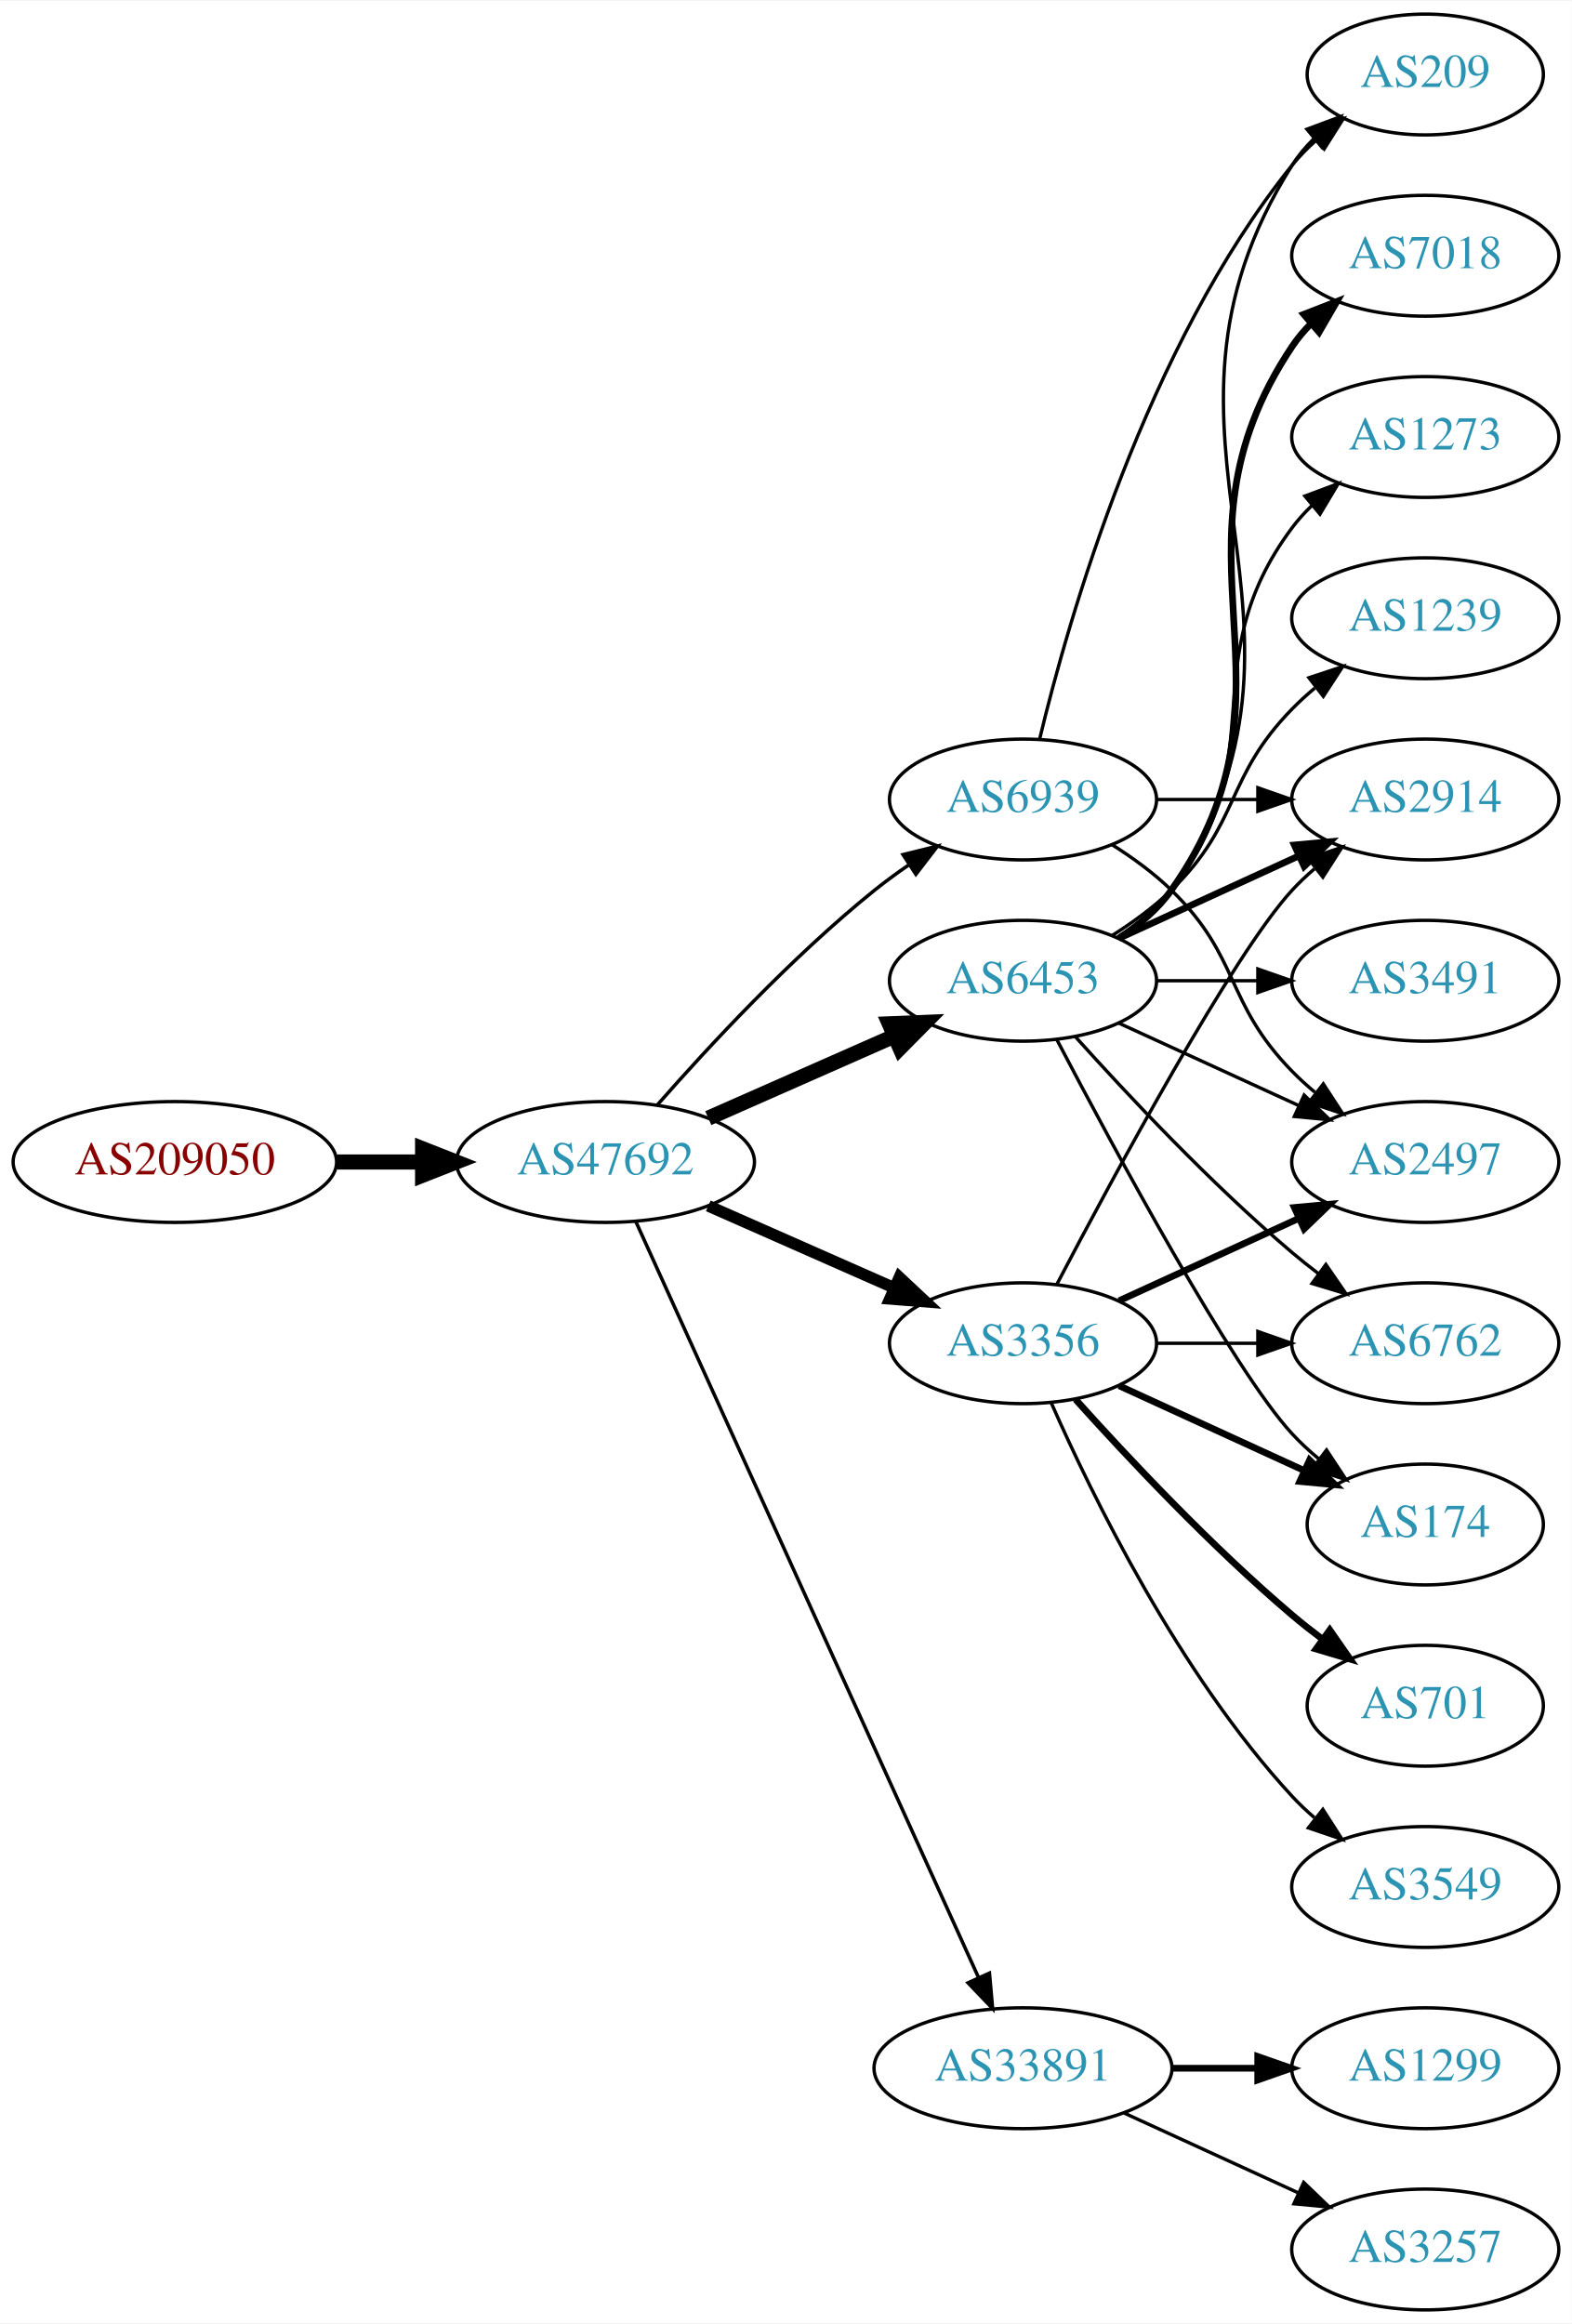
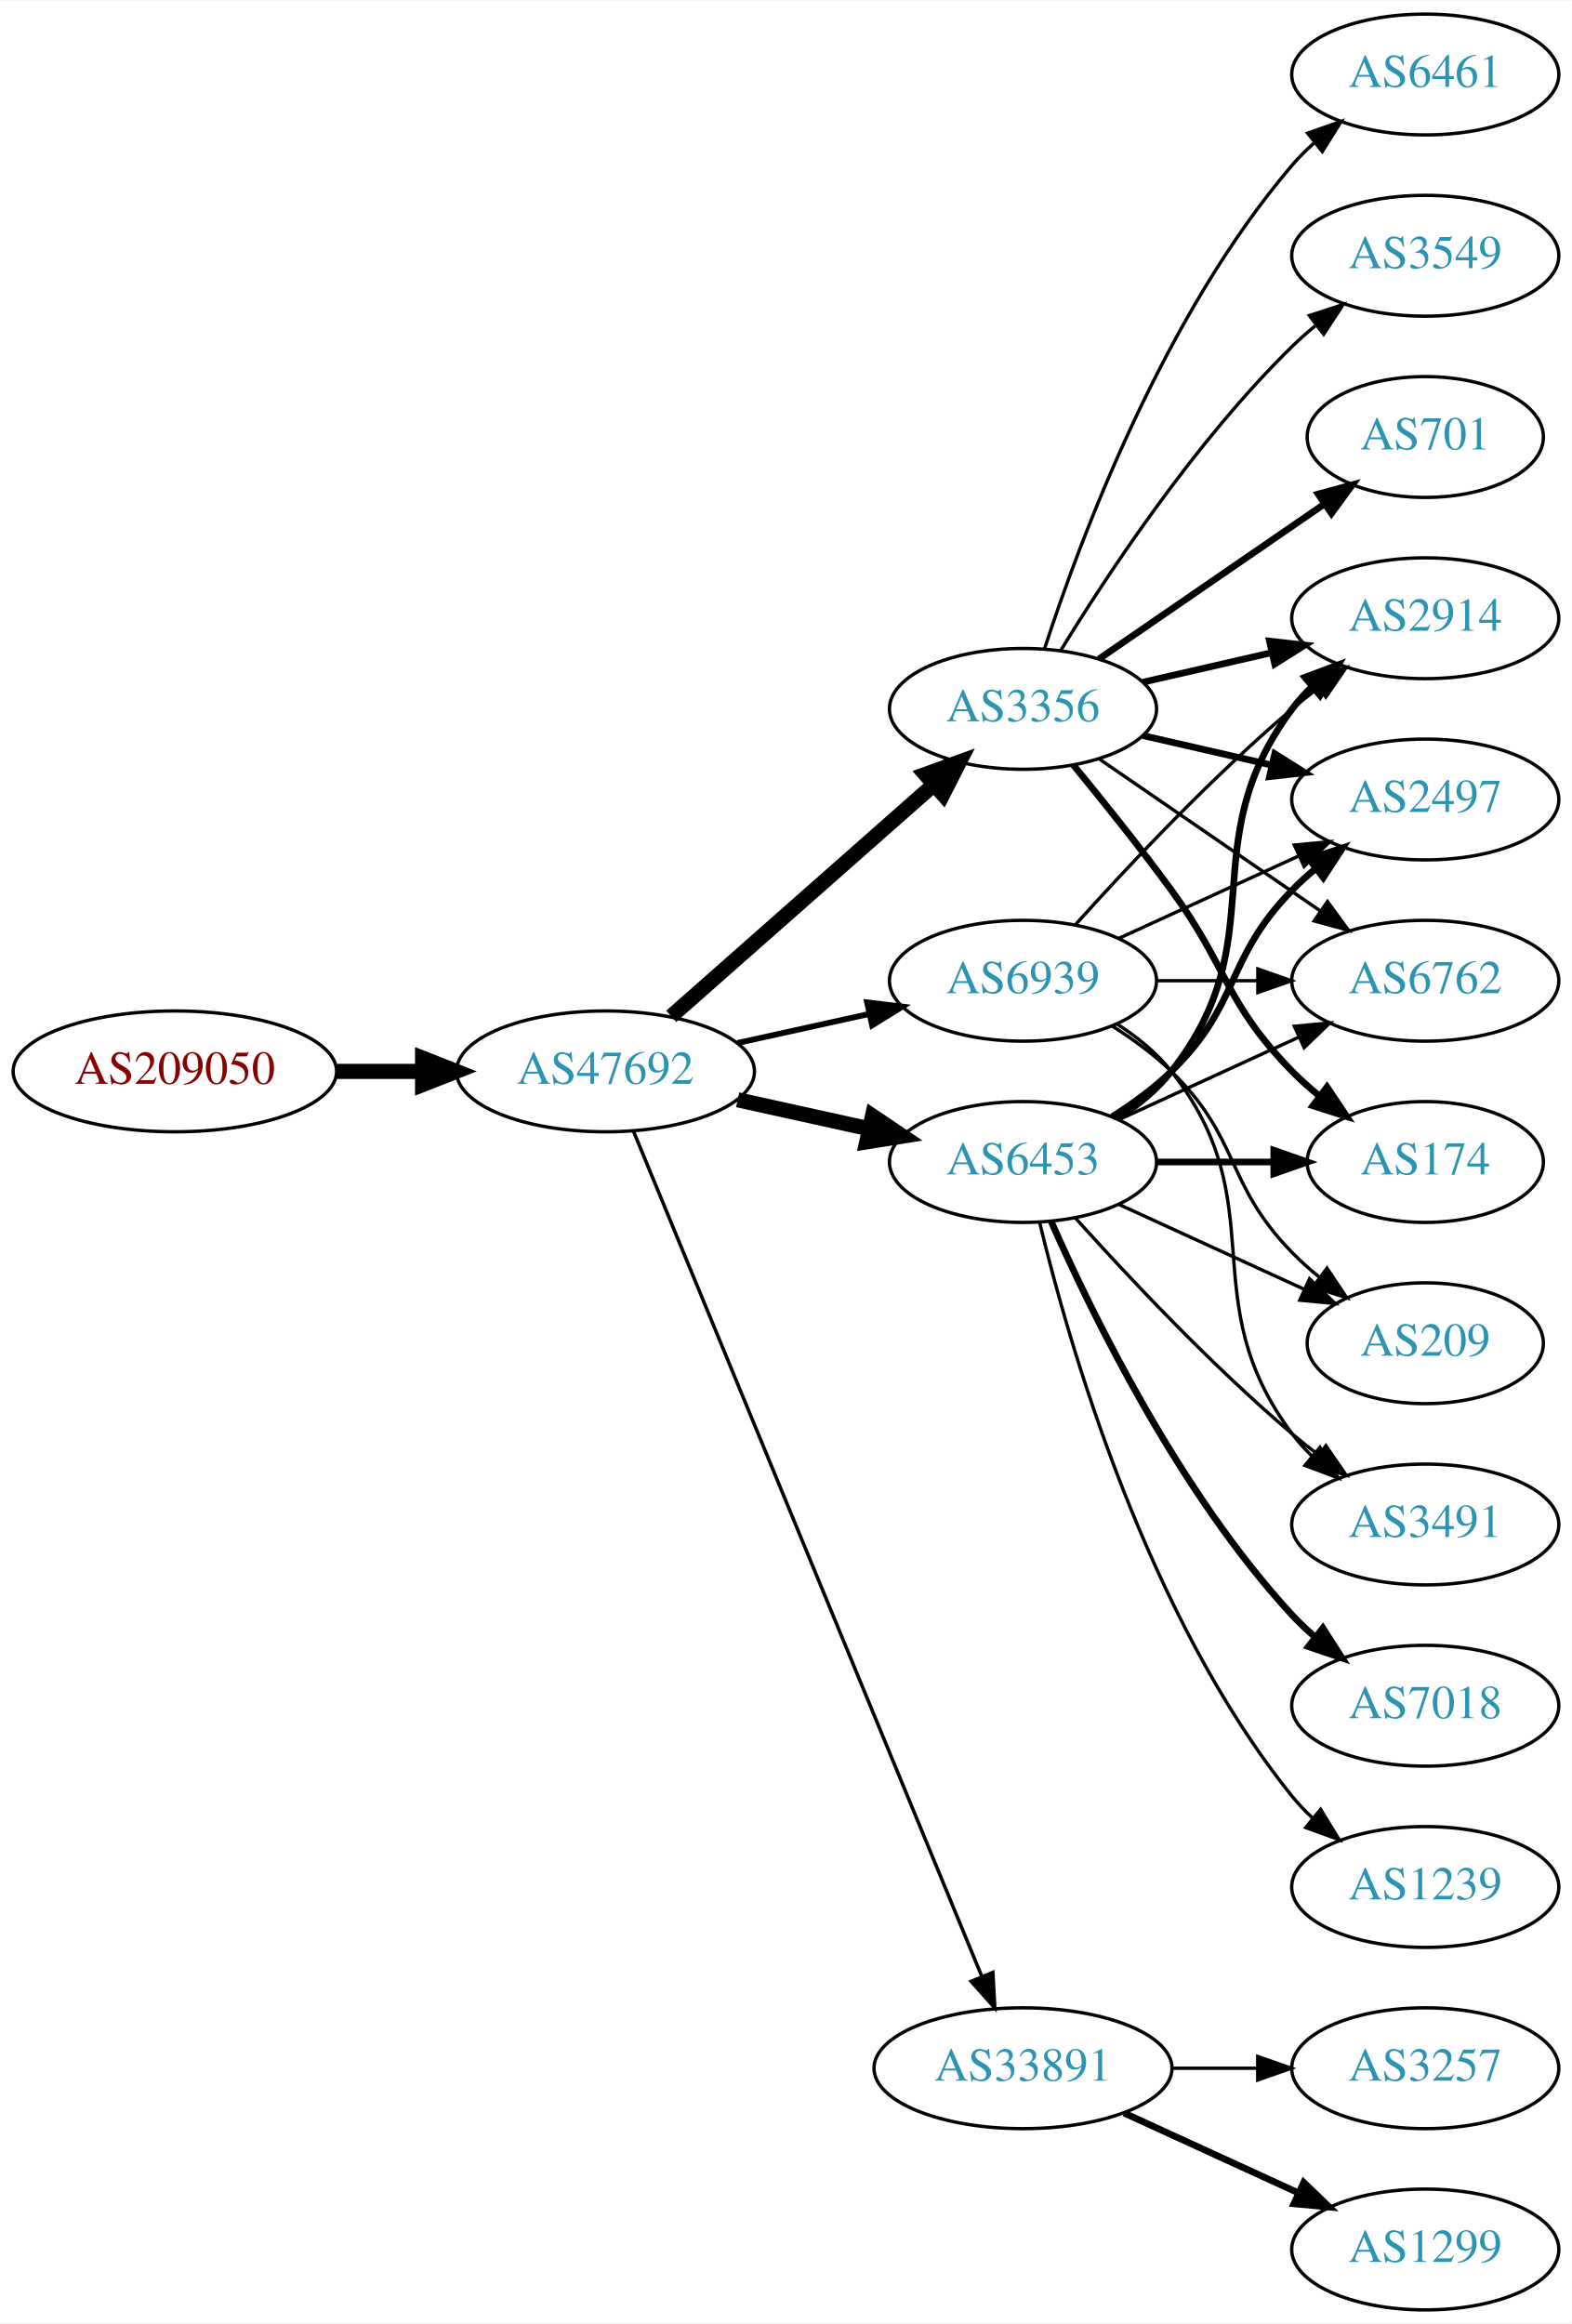
<svg xmlns="http://www.w3.org/2000/svg" xmlns:xlink="http://www.w3.org/1999/xlink" width="468pt" height="692pt" viewBox="0.00 0.00 468.27 692.00">
  <g id="graph0" class="graph" transform="scale(1 1) rotate(0) translate(4 688)">
    <polygon fill="white" stroke="none" points="-4,4 -4,-688 464.269,-688 464.269,4 -4,4" />
    <g id="node1" class="node">
      <g id="a_node1">
        <a xlink:href="/asn/209050" xlink:title="AS209050 ~ Digimagical GmbH [AT]">
-           <ellipse fill="#ffffff" stroke="black" cx="48.096" cy="-342" rx="48.192" ry="18" />
-           <text text-anchor="middle" x="48.096" y="-338.3" font-family="Times,serif" font-size="14.00" fill="#880000">AS209050</text>
+           <ellipse fill="#ffffff" stroke="black" cx="48.096" cy="-369" rx="48.192" ry="18" />
+           <text text-anchor="middle" x="48.096" y="-365.3" font-family="Times,serif" font-size="14.00" fill="#880000">AS209050</text>
        </a>
      </g>
    </g>
    <g id="node2" class="node">
      <g id="a_node2">
        <a xlink:href="/asn/47692" xlink:title="AS47692 ~ Nessus GmbH [AT]">
-           <ellipse fill="#ffffff" stroke="black" cx="176.388" cy="-342" rx="44.393" ry="18" />
-           <text text-anchor="middle" x="176.388" y="-338.3" font-family="Times,serif" font-size="14.00" fill="#2c94b3">AS47692</text>
+           <ellipse fill="#ffffff" stroke="black" cx="176.388" cy="-369" rx="44.393" ry="18" />
+           <text text-anchor="middle" x="176.388" y="-365.3" font-family="Times,serif" font-size="14.00" fill="#2c94b3">AS47692</text>
        </a>
      </g>
    </g>
    <g id="edge1" class="edge">
-       <path fill="none" stroke="black" stroke-width="4.5" d="M96.481,-342C104.742,-342 113.386,-342 121.799,-342" />
-       <polygon fill="black" stroke="black" stroke-width="4.5" points="121.904,-345.938 131.904,-342 121.904,-338.063 121.904,-345.938" />
+       <path fill="none" stroke="black" stroke-width="4.5" d="M96.481,-369C104.742,-369 113.386,-369 121.799,-369" />
+       <polygon fill="black" stroke="black" stroke-width="4.5" points="121.904,-372.938 131.904,-369 121.904,-365.063 121.904,-372.938" />
    </g>
    <g id="node3" class="node">
      <g id="a_node3">
-         <a xlink:href="/asn/6453" xlink:title="AS6453 ~ TATA COMMUNICATIONS (AMERICA) INC [US]">
-           <ellipse fill="#ffffff" stroke="black" cx="300.78" cy="-396" rx="39.794" ry="18" />
-           <text text-anchor="middle" x="300.78" y="-392.3" font-family="Times,serif" font-size="14.00" fill="#2c94b3">AS6453</text>
+         <a xlink:href="/asn/3356" xlink:title="AS3356 ~ Level 3 Parent, LLC [US]">
+           <ellipse fill="#ffffff" stroke="black" cx="300.78" cy="-477" rx="39.794" ry="18" />
+           <text text-anchor="middle" x="300.78" y="-473.3" font-family="Times,serif" font-size="14.00" fill="#2c94b3">AS3356</text>
        </a>
      </g>
    </g>
    <g id="edge2" class="edge">
-       <path fill="none" stroke="black" stroke-width="4.5" d="M207.015,-355.072C223.61,-362.393 244.469,-371.597 262.203,-379.421" />
-       <polygon fill="black" stroke="black" stroke-width="4.5" points="260.948,-383.171 271.686,-383.605 264.126,-375.966 260.948,-383.171" />
+       <path fill="none" stroke="black" stroke-width="4.5" d="M195.976,-385.403C216.794,-403.772 250.67,-433.665 274.029,-454.278" />
+       <polygon fill="black" stroke="black" stroke-width="4.5" points="271.711,-457.484 281.815,-461.148 276.922,-451.579 271.711,-457.484" />
    </g>
    <g id="node4" class="node">
      <g id="a_node4">
-         <a xlink:href="/asn/3356" xlink:title="AS3356 ~ Level 3 Parent, LLC [US]">
-           <ellipse fill="#ffffff" stroke="black" cx="300.78" cy="-288" rx="39.794" ry="18" />
-           <text text-anchor="middle" x="300.78" y="-284.3" font-family="Times,serif" font-size="14.00" fill="#2c94b3">AS3356</text>
+         <a xlink:href="/asn/6453" xlink:title="AS6453 ~ TATA COMMUNICATIONS (AMERICA) INC [US]">
+           <ellipse fill="#ffffff" stroke="black" cx="300.78" cy="-342" rx="39.794" ry="18" />
+           <text text-anchor="middle" x="300.78" y="-338.3" font-family="Times,serif" font-size="14.00" fill="#2c94b3">AS6453</text>
        </a>
      </g>
    </g>
    <g id="edge3" class="edge">
-       <path fill="none" stroke="black" stroke-width="3.462" d="M207.015,-328.928C223.61,-321.607 244.469,-312.403 262.203,-304.579" />
-       <polygon fill="black" stroke="black" stroke-width="3.462" points="263.95,-307.634 271.686,-300.395 261.124,-301.23 263.95,-307.634" />
+       <path fill="none" stroke="black" stroke-width="4.5" d="M215.777,-360.531C228.168,-357.798 242.015,-354.743 254.836,-351.915" />
+       <polygon fill="black" stroke="black" stroke-width="4.5" points="255.933,-355.705 264.85,-349.705 254.237,-348.015 255.933,-355.705" />
    </g>
    <g id="node5" class="node">
      <g id="a_node5">
        <a xlink:href="/asn/33891" xlink:title="AS33891 ~ CORE-BACKBONE GMBH GLOBAL NETWORK [DE]">
          <ellipse fill="#ffffff" stroke="black" cx="300.78" cy="-72" rx="44.393" ry="18" />
          <text text-anchor="middle" x="300.78" y="-68.3" font-family="Times,serif" font-size="14.00" fill="#2c94b3">AS33891</text>
        </a>
      </g>
    </g>
    <g id="edge4" class="edge">
-       <path fill="none" stroke="black" stroke-width="1.038" d="M185.418,-324.285C206.339,-278.133 262.622,-153.972 287.578,-98.918" />
-       <polygon fill="black" stroke="black" stroke-width="1.038" points="290.779,-100.334 291.72,-89.781 284.403,-97.444 290.779,-100.334" />
+       <path fill="none" stroke="black" stroke-width="1.038" d="M184.677,-351.311C205.207,-301.493 263.62,-159.746 288.421,-99.564" />
+       <polygon fill="black" stroke="black" stroke-width="1.038" points="291.799,-100.551 292.373,-89.972 285.327,-97.884 291.799,-100.551" />
    </g>
    <g id="node6" class="node">
      <g id="a_node6">
        <a xlink:href="/asn/6939" xlink:title="AS6939 ~ Hurricane Electric LLC [US]">
-           <ellipse fill="#ffffff" stroke="black" cx="300.78" cy="-450" rx="39.794" ry="18" />
-           <text text-anchor="middle" x="300.78" y="-446.3" font-family="Times,serif" font-size="14.00" fill="#2c94b3">AS6939</text>
+           <ellipse fill="#ffffff" stroke="black" cx="300.78" cy="-396" rx="39.794" ry="18" />
+           <text text-anchor="middle" x="300.78" y="-392.3" font-family="Times,serif" font-size="14.00" fill="#2c94b3">AS6939</text>
        </a>
      </g>
    </g>
    <g id="edge5" class="edge">
-       <path fill="none" stroke="black" stroke-width="1.038" d="M191.82,-358.983C206.952,-376.229 231.916,-403.148 256.584,-423 259.839,-425.62 263.364,-428.192 266.949,-430.646" />
-       <polygon fill="black" stroke="black" stroke-width="1.038" points="265.036,-433.577 275.321,-436.121 268.867,-427.719 265.036,-433.577" />
+       <path fill="none" stroke="black" stroke-width="1.731" d="M215.777,-377.469C228.168,-380.202 242.015,-383.257 254.836,-386.085" />
+       <polygon fill="black" stroke="black" stroke-width="1.731" points="254.331,-389.558 264.85,-388.295 255.839,-382.722 254.331,-389.558" />
    </g>
    <g id="node7" class="node">
      <g id="a_node7">
-         <a xlink:href="/asn/2914" xlink:title="AS2914 ~ NTT America, Inc. [US]">
+         <a xlink:href="/asn/2497" xlink:title="AS2497 ~ Internet Initiative Japan Inc. [JP]">
          <ellipse fill="#ffffff" stroke="black" cx="420.622" cy="-450" rx="39.794" ry="18" />
-           <text text-anchor="middle" x="420.622" y="-446.3" font-family="Times,serif" font-size="14.00" fill="#2c94b3">AS2914</text>
+           <text text-anchor="middle" x="420.622" y="-446.3" font-family="Times,serif" font-size="14.00" fill="#2c94b3">AS2497</text>
        </a>
      </g>
    </g>
    <g id="edge6" class="edge">
-       <path fill="none" stroke="black" stroke-width="2" d="M329.409,-408.661C345.366,-415.973 365.636,-425.261 382.919,-433.181" />
-       <polygon fill="black" stroke="black" stroke-width="2" points="381.617,-436.435 392.167,-437.419 384.534,-430.071 381.617,-436.435" />
+       <path fill="none" stroke="black" stroke-width="2" d="M336.499,-469.045C348.499,-466.296 362.12,-463.175 374.812,-460.267" />
+       <polygon fill="black" stroke="black" stroke-width="2" points="375.778,-463.636 384.744,-457.991 374.215,-456.813 375.778,-463.636" />
    </g>
    <g id="node8" class="node">
      <g id="a_node8">
-         <a xlink:href="/asn/1239" xlink:title="AS1239 ~ Sprint [US]">
-           <ellipse fill="#ffffff" stroke="black" cx="420.622" cy="-504" rx="39.794" ry="18" />
-           <text text-anchor="middle" x="420.622" y="-500.3" font-family="Times,serif" font-size="14.00" fill="#2c94b3">AS1239</text>
+         <a xlink:href="/asn/6461" xlink:title="AS6461 ~ Zayo Bandwidth [US]">
+           <ellipse fill="#ffffff" stroke="black" cx="420.622" cy="-666" rx="39.794" ry="18" />
+           <text text-anchor="middle" x="420.622" y="-662.3" font-family="Times,serif" font-size="14.00" fill="#2c94b3">AS6461</text>
        </a>
      </g>
    </g>
    <g id="edge7" class="edge">
-       <path fill="none" stroke="black" d="M327.309,-409.462C333.472,-413.362 339.773,-417.948 344.976,-423 365.669,-443.094 360.803,-456.383 380.976,-477 383.069,-479.139 385.352,-481.218 387.729,-483.21" />
-       <polygon fill="black" stroke="black" points="385.972,-486.275 396.028,-489.611 390.247,-480.732 385.972,-486.275" />
+       <path fill="none" stroke="black" d="M307.227,-494.991C317.541,-526.816 342.403,-593.927 380.976,-639 382.922,-641.274 385.1,-643.449 387.404,-645.507" />
+       <polygon fill="black" stroke="black" points="385.574,-648.524 395.573,-652.027 389.941,-643.053 385.574,-648.524" />
    </g>
    <g id="node9" class="node">
      <g id="a_node9">
-         <a xlink:href="/asn/174" xlink:title="AS174 ~ Cogent Communications [US]">
-           <ellipse fill="#ffffff" stroke="black" cx="420.622" cy="-234" rx="35.194" ry="18" />
-           <text text-anchor="middle" x="420.622" y="-230.3" font-family="Times,serif" font-size="14.00" fill="#2c94b3">AS174</text>
+         <a xlink:href="/asn/6762" xlink:title="AS6762 ~ TELECOM ITALIA SPARKLE S.p.A. [IT]">
+           <ellipse fill="#ffffff" stroke="black" cx="420.622" cy="-396" rx="39.794" ry="18" />
+           <text text-anchor="middle" x="420.622" y="-392.3" font-family="Times,serif" font-size="14.00" fill="#2c94b3">AS6762</text>
        </a>
      </g>
    </g>
    <g id="edge8" class="edge">
-       <path fill="none" stroke="black" d="M310.835,-378.499C327.578,-346.518 363.276,-280.162 380.976,-261 383.381,-258.396 386.079,-255.9 388.901,-253.551" />
-       <polygon fill="black" stroke="black" points="391.211,-256.191 397.045,-247.347 386.969,-250.622 391.211,-256.191" />
+       <path fill="none" stroke="black" d="M323.394,-462.143C341.882,-449.435 368.696,-431.005 389.326,-416.825" />
+       <polygon fill="black" stroke="black" points="391.488,-419.586 397.746,-411.037 387.522,-413.817 391.488,-419.586" />
    </g>
    <g id="node10" class="node">
      <g id="a_node10">
-         <a xlink:href="/asn/2497" xlink:title="AS2497 ~ Internet Initiative Japan Inc. [JP]">
-           <ellipse fill="#ffffff" stroke="black" cx="420.622" cy="-342" rx="39.794" ry="18" />
-           <text text-anchor="middle" x="420.622" y="-338.3" font-family="Times,serif" font-size="14.00" fill="#2c94b3">AS2497</text>
+         <a xlink:href="/asn/174" xlink:title="AS174 ~ Cogent Communications [US]">
+           <ellipse fill="#ffffff" stroke="black" cx="420.622" cy="-342" rx="35.194" ry="18" />
+           <text text-anchor="middle" x="420.622" y="-338.3" font-family="Times,serif" font-size="14.00" fill="#2c94b3">AS174</text>
        </a>
      </g>
    </g>
    <g id="edge9" class="edge">
-       <path fill="none" stroke="black" d="M329.409,-383.339C345.366,-376.027 365.636,-366.739 382.919,-358.819" />
-       <polygon fill="black" stroke="black" points="384.534,-361.929 392.167,-354.581 381.617,-355.565 384.534,-361.929" />
+       <path fill="none" stroke="black" stroke-width="2" d="M315.782,-460.269C324.43,-449.75 335.622,-435.792 344.976,-423 362.001,-399.716 360.803,-389.617 380.976,-369 383.455,-366.466 386.202,-364.017 389.054,-361.696" />
+       <polygon fill="black" stroke="black" stroke-width="2" points="391.357,-364.343 397.239,-355.532 387.146,-358.752 391.357,-364.343" />
    </g>
    <g id="node11" class="node">
      <g id="a_node11">
+         <a xlink:href="/asn/2914" xlink:title="AS2914 ~ NTT America, Inc. [US]">
+           <ellipse fill="#ffffff" stroke="black" cx="420.622" cy="-504" rx="39.794" ry="18" />
+           <text text-anchor="middle" x="420.622" y="-500.3" font-family="Times,serif" font-size="14.00" fill="#2c94b3">AS2914</text>
+         </a>
+       </g>
+     </g>
+     <g id="edge10" class="edge">
+       <path fill="none" stroke="black" stroke-width="2" d="M336.499,-484.955C348.499,-487.704 362.12,-490.825 374.812,-493.733" />
+       <polygon fill="black" stroke="black" stroke-width="2" points="374.215,-497.187 384.744,-496.009 375.778,-490.364 374.215,-497.187" />
+     </g>
+     <g id="node12" class="node">
+       <g id="a_node12">
+         <a xlink:href="/asn/3549" xlink:title="AS3549 ~ Level 3 Parent, LLC [US]">
+           <ellipse fill="#ffffff" stroke="black" cx="420.622" cy="-612" rx="39.794" ry="18" />
+           <text text-anchor="middle" x="420.622" y="-608.3" font-family="Times,serif" font-size="14.00" fill="#2c94b3">AS3549</text>
+         </a>
+       </g>
+     </g>
+     <g id="edge11" class="edge">
+       <path fill="none" stroke="black" d="M312.045,-494.44C325.854,-516.991 352.043,-556.722 380.976,-585 383.116,-587.092 385.433,-589.137 387.833,-591.106" />
+       <polygon fill="black" stroke="black" points="386.1,-594.185 396.175,-597.464 390.343,-588.618 386.1,-594.185" />
+     </g>
+     <g id="node13" class="node">
+       <g id="a_node13">
+         <a xlink:href="/asn/701" xlink:title="AS701 ~ UUNET [US]">
+           <ellipse fill="#ffffff" stroke="black" cx="420.622" cy="-558" rx="35.194" ry="18" />
+           <text text-anchor="middle" x="420.622" y="-554.3" font-family="Times,serif" font-size="14.00" fill="#2c94b3">AS701</text>
+         </a>
+       </g>
+     </g>
+     <g id="edge12" class="edge">
+       <path fill="none" stroke="black" stroke-width="2" d="M323.394,-491.857C342.231,-504.805 369.711,-523.693 390.487,-537.973" />
+       <polygon fill="black" stroke="black" stroke-width="2" points="388.712,-541.001 398.935,-543.781 392.677,-535.232 388.712,-541.001" />
+     </g>
+     <g id="edge15" class="edge">
+       <path fill="none" stroke="black" stroke-width="2" d="M327.309,-355.462C333.472,-359.362 339.773,-363.948 344.976,-369 365.669,-389.094 360.803,-402.383 380.976,-423 383.069,-425.139 385.352,-427.218 387.729,-429.21" />
+       <polygon fill="black" stroke="black" stroke-width="2" points="385.972,-432.275 396.028,-435.611 390.247,-426.732 385.972,-432.275" />
+     </g>
+     <g id="edge14" class="edge">
+       <path fill="none" stroke="black" d="M329.409,-354.661C345.366,-361.973 365.636,-371.261 382.919,-379.181" />
+       <polygon fill="black" stroke="black" points="381.617,-382.435 392.167,-383.419 384.534,-376.071 381.617,-382.435" />
+     </g>
+     <g id="edge13" class="edge">
+       <path fill="none" stroke="black" stroke-width="2" d="M340.692,-342C351.779,-342 363.939,-342 375.321,-342" />
+       <polygon fill="black" stroke="black" stroke-width="2" points="375.503,-345.5 385.503,-342 375.503,-338.5 375.503,-345.5" />
+     </g>
+     <g id="edge18" class="edge">
+       <path fill="none" stroke="black" stroke-width="2" d="M328.751,-354.855C334.74,-358.72 340.599,-363.441 344.976,-369 376.274,-408.754 350.704,-436.458 380.976,-477 382.72,-479.336 384.728,-481.545 386.891,-483.617" />
+       <polygon fill="black" stroke="black" stroke-width="2" points="384.769,-486.405 394.691,-490.118 389.25,-481.027 384.769,-486.405" />
+     </g>
+     <g id="node14" class="node">
+       <g id="a_node14">
+         <a xlink:href="/asn/1239" xlink:title="AS1239 ~ Sprint [US]">
+           <ellipse fill="#ffffff" stroke="black" cx="420.622" cy="-126" rx="39.794" ry="18" />
+           <text text-anchor="middle" x="420.622" y="-122.3" font-family="Times,serif" font-size="14.00" fill="#2c94b3">AS1239</text>
+         </a>
+       </g>
+     </g>
+     <g id="edge16" class="edge">
+       <path fill="none" stroke="black" d="M305.706,-324.118C314.265,-288.391 337.413,-206.992 380.976,-153 382.807,-150.731 384.876,-148.57 387.083,-146.532" />
+       <polygon fill="black" stroke="black" points="389.434,-149.131 394.965,-140.094 385.006,-143.709 389.434,-149.131" />
+     </g>
+     <g id="node15" class="node">
+       <g id="a_node15">
+         <a xlink:href="/asn/7018" xlink:title="AS7018 ~ AT&amp;T Services, Inc. [US]">
+           <ellipse fill="#ffffff" stroke="black" cx="420.622" cy="-180" rx="39.794" ry="18" />
+           <text text-anchor="middle" x="420.622" y="-176.3" font-family="Times,serif" font-size="14.00" fill="#2c94b3">AS7018</text>
+         </a>
+       </g>
+     </g>
+     <g id="edge17" class="edge">
+       <path fill="none" stroke="black" stroke-width="2" d="M309.196,-324.239C321.264,-296.817 347.235,-243.527 380.976,-207 383.006,-204.802 385.245,-202.681 387.591,-200.66" />
+       <polygon fill="black" stroke="black" stroke-width="2" points="390.118,-203.126 395.835,-194.206 385.804,-197.614 390.118,-203.126" />
+     </g>
+     <g id="node16" class="node">
+       <g id="a_node16">
        <a xlink:href="/asn/3491" xlink:title="AS3491 ~ PCCW Global, Inc. [US]">
-           <ellipse fill="#ffffff" stroke="black" cx="420.622" cy="-396" rx="39.794" ry="18" />
-           <text text-anchor="middle" x="420.622" y="-392.3" font-family="Times,serif" font-size="14.00" fill="#2c94b3">AS3491</text>
-         </a>
-       </g>
-     </g>
-     <g id="edge10" class="edge">
+           <ellipse fill="#ffffff" stroke="black" cx="420.622" cy="-234" rx="39.794" ry="18" />
+           <text text-anchor="middle" x="420.622" y="-230.3" font-family="Times,serif" font-size="14.00" fill="#2c94b3">AS3491</text>
+         </a>
+       </g>
+     </g>
+     <g id="edge19" class="edge">
+       <path fill="none" stroke="black" d="M316.426,-325.275C331.727,-308.235 356.824,-281.477 380.976,-261 383.473,-258.883 386.133,-256.768 388.845,-254.707" />
+       <polygon fill="black" stroke="black" points="391.011,-257.459 397.021,-248.734 386.882,-251.806 391.011,-257.459" />
+     </g>
+     <g id="node17" class="node">
+       <g id="a_node17">
+         <a xlink:href="/asn/209" xlink:title="AS209 ~ CenturyLink Communications, LLC [US]">
+           <ellipse fill="#ffffff" stroke="black" cx="420.622" cy="-288" rx="35.194" ry="18" />
+           <text text-anchor="middle" x="420.622" y="-284.3" font-family="Times,serif" font-size="14.00" fill="#2c94b3">AS209</text>
+         </a>
+       </g>
+     </g>
+     <g id="edge20" class="edge">
+       <path fill="none" stroke="black" d="M329.409,-329.339C345.825,-321.817 366.806,-312.202 384.403,-304.139" />
+       <polygon fill="black" stroke="black" points="386.148,-307.189 393.781,-299.842 383.232,-300.826 386.148,-307.189" />
+     </g>
+     <g id="node18" class="node">
+       <g id="a_node18">
+         <a xlink:href="/asn/1299" xlink:title="AS1299 ~ Telia Carrier [EU]">
+           <ellipse fill="#ffffff" stroke="black" cx="420.622" cy="-18" rx="39.794" ry="18" />
+           <text text-anchor="middle" x="420.622" y="-14.3" font-family="Times,serif" font-size="14.00" fill="#2c94b3">AS1299</text>
+         </a>
+       </g>
+     </g>
+     <g id="edge21" class="edge">
+       <path fill="none" stroke="black" stroke-width="2" d="M330.909,-58.652C346.521,-51.498 365.918,-42.609 382.59,-34.969" />
+       <polygon fill="black" stroke="black" stroke-width="2" points="384.409,-37.986 392.042,-30.638 381.493,-31.622 384.409,-37.986" />
+     </g>
+     <g id="node19" class="node">
+       <g id="a_node19">
+         <a xlink:href="/asn/3257" xlink:title="AS3257 ~ GTT [DE]">
+           <ellipse fill="#ffffff" stroke="black" cx="420.622" cy="-72" rx="39.794" ry="18" />
+           <text text-anchor="middle" x="420.622" y="-68.3" font-family="Times,serif" font-size="14.00" fill="#2c94b3">AS3257</text>
+         </a>
+       </g>
+     </g>
+     <g id="edge22" class="edge">
+       <path fill="none" stroke="black" d="M344.991,-72C353.303,-72 362.066,-72 370.548,-72" />
+       <polygon fill="black" stroke="black" points="370.707,-75.5 380.707,-72 370.707,-68.5 370.707,-75.5" />
+     </g>
+     <g id="edge24" class="edge">
+       <path fill="none" stroke="black" d="M329.409,-408.661C345.366,-415.973 365.636,-425.261 382.919,-433.181" />
+       <polygon fill="black" stroke="black" points="381.617,-436.435 392.167,-437.419 384.534,-430.071 381.617,-436.435" />
+     </g>
+     <g id="edge26" class="edge">
      <path fill="none" stroke="black" d="M340.692,-396C350.246,-396 360.595,-396 370.558,-396" />
      <polygon fill="black" stroke="black" points="370.751,-399.5 380.75,-396 370.75,-392.5 370.751,-399.5" />
    </g>
-     <g id="node12" class="node">
-       <g id="a_node12">
-         <a xlink:href="/asn/6762" xlink:title="AS6762 ~ TELECOM ITALIA SPARKLE S.p.A. [IT]">
-           <ellipse fill="#ffffff" stroke="black" cx="420.622" cy="-288" rx="39.794" ry="18" />
-           <text text-anchor="middle" x="420.622" y="-284.3" font-family="Times,serif" font-size="14.00" fill="#2c94b3">AS6762</text>
-         </a>
-       </g>
-     </g>
-     <g id="edge11" class="edge">
-       <path fill="none" stroke="black" d="M316.426,-379.275C331.727,-362.235 356.824,-335.477 380.976,-315 383.473,-312.883 386.133,-310.768 388.845,-308.707" />
-       <polygon fill="black" stroke="black" points="391.011,-311.459 397.021,-302.734 386.882,-305.806 391.011,-311.459" />
-     </g>
-     <g id="node13" class="node">
-       <g id="a_node13">
-         <a xlink:href="/asn/7018" xlink:title="AS7018 ~ AT&amp;T Services, Inc. [US]">
-           <ellipse fill="#ffffff" stroke="black" cx="420.622" cy="-612" rx="39.794" ry="18" />
-           <text text-anchor="middle" x="420.622" y="-608.3" font-family="Times,serif" font-size="14.00" fill="#2c94b3">AS7018</text>
-         </a>
-       </g>
-     </g>
-     <g id="edge12" class="edge">
-       <path fill="none" stroke="black" stroke-width="2" d="M329.613,-408.838C335.428,-412.661 340.994,-417.367 344.976,-423 387.555,-483.225 339.951,-523.706 380.976,-585 382.598,-587.423 384.516,-589.695 386.618,-591.81" />
-       <polygon fill="black" stroke="black" stroke-width="2" points="384.432,-594.546 394.303,-598.393 388.986,-589.229 384.432,-594.546" />
-     </g>
-     <g id="node14" class="node">
-       <g id="a_node14">
-         <a xlink:href="/asn/1273" xlink:title="AS1273 ~ Vodafone Group PLC [EU]">
-           <ellipse fill="#ffffff" stroke="black" cx="420.622" cy="-558" rx="39.794" ry="18" />
-           <text text-anchor="middle" x="420.622" y="-554.3" font-family="Times,serif" font-size="14.00" fill="#2c94b3">AS1273</text>
-         </a>
-       </g>
-     </g>
-     <g id="edge13" class="edge">
-       <path fill="none" stroke="black" d="M328.751,-408.855C334.74,-412.72 340.599,-417.441 344.976,-423 376.274,-462.754 350.704,-490.458 380.976,-531 382.72,-533.336 384.728,-535.545 386.891,-537.617" />
-       <polygon fill="black" stroke="black" points="384.769,-540.405 394.691,-544.118 389.25,-535.027 384.769,-540.405" />
-     </g>
-     <g id="node15" class="node">
-       <g id="a_node15">
-         <a xlink:href="/asn/209" xlink:title="AS209 ~ CenturyLink Communications, LLC [US]">
-           <ellipse fill="#ffffff" stroke="black" cx="420.622" cy="-666" rx="35.194" ry="18" />
-           <text text-anchor="middle" x="420.622" y="-662.3" font-family="Times,serif" font-size="14.00" fill="#2c94b3">AS209</text>
-         </a>
-       </g>
-     </g>
-     <g id="edge14" class="edge">
-       <path fill="none" stroke="black" d="M329.834,-408.687C335.639,-412.515 341.146,-417.263 344.976,-423 399.014,-503.944 329.026,-556.7 380.976,-639 382.767,-641.838 384.976,-644.459 387.422,-646.86" />
-       <polygon fill="black" stroke="black" points="385.368,-649.704 395.296,-653.402 389.841,-644.319 385.368,-649.704" />
-     </g>
-     <g id="edge17" class="edge">
-       <path fill="none" stroke="black" d="M310.835,-305.501C327.578,-337.482 363.276,-403.838 380.976,-423 383.006,-425.198 385.245,-427.319 387.591,-429.34" />
-       <polygon fill="black" stroke="black" points="385.804,-432.386 395.835,-435.794 390.118,-426.874 385.804,-432.386" />
-     </g>
-     <g id="edge20" class="edge">
-       <path fill="none" stroke="black" stroke-width="2" d="M329.409,-275.339C345.825,-267.817 366.806,-258.202 384.403,-250.139" />
-       <polygon fill="black" stroke="black" stroke-width="2" points="386.148,-253.189 393.781,-245.842 383.232,-246.826 386.148,-253.189" />
-     </g>
-     <g id="edge19" class="edge">
-       <path fill="none" stroke="black" stroke-width="2" d="M329.409,-300.661C345.366,-307.973 365.636,-317.261 382.919,-325.181" />
-       <polygon fill="black" stroke="black" stroke-width="2" points="381.617,-328.435 392.167,-329.419 384.534,-322.071 381.617,-328.435" />
-     </g>
-     <g id="edge16" class="edge">
-       <path fill="none" stroke="black" d="M340.692,-288C350.246,-288 360.595,-288 370.558,-288" />
-       <polygon fill="black" stroke="black" points="370.751,-291.5 380.75,-288 370.75,-284.5 370.751,-291.5" />
-     </g>
-     <g id="node16" class="node">
-       <g id="a_node16">
-         <a xlink:href="/asn/3549" xlink:title="AS3549 ~ Level 3 Parent, LLC [US]">
-           <ellipse fill="#ffffff" stroke="black" cx="420.622" cy="-126" rx="39.794" ry="18" />
-           <text text-anchor="middle" x="420.622" y="-122.3" font-family="Times,serif" font-size="14.00" fill="#2c94b3">AS3549</text>
-         </a>
-       </g>
-     </g>
-     <g id="edge15" class="edge">
-       <path fill="none" stroke="black" d="M309.196,-270.239C321.264,-242.817 347.235,-189.527 380.976,-153 383.006,-150.802 385.245,-148.681 387.591,-146.66" />
-       <polygon fill="black" stroke="black" points="390.118,-149.126 395.835,-140.206 385.804,-143.614 390.118,-149.126" />
-     </g>
-     <g id="node17" class="node">
-       <g id="a_node17">
-         <a xlink:href="/asn/701" xlink:title="AS701 ~ UUNET [US]">
-           <ellipse fill="#ffffff" stroke="black" cx="420.622" cy="-180" rx="35.194" ry="18" />
-           <text text-anchor="middle" x="420.622" y="-176.3" font-family="Times,serif" font-size="14.00" fill="#2c94b3">AS701</text>
-         </a>
-       </g>
-     </g>
-     <g id="edge18" class="edge">
-       <path fill="none" stroke="black" stroke-width="2" d="M316.426,-271.275C331.727,-254.235 356.824,-227.477 380.976,-207 383.828,-204.582 386.893,-202.167 390.004,-199.831" />
-       <polygon fill="black" stroke="black" stroke-width="2" points="392.178,-202.578 398.232,-193.884 388.077,-196.905 392.178,-202.578" />
-     </g>
-     <g id="node18" class="node">
-       <g id="a_node18">
-         <a xlink:href="/asn/3257" xlink:title="AS3257 ~ GTT [DE]">
-           <ellipse fill="#ffffff" stroke="black" cx="420.622" cy="-18" rx="39.794" ry="18" />
-           <text text-anchor="middle" x="420.622" y="-14.3" font-family="Times,serif" font-size="14.00" fill="#2c94b3">AS3257</text>
-         </a>
-       </g>
-     </g>
-     <g id="edge21" class="edge">
-       <path fill="none" stroke="black" d="M330.909,-58.652C346.521,-51.498 365.918,-42.609 382.59,-34.969" />
-       <polygon fill="black" stroke="black" points="384.409,-37.986 392.042,-30.638 381.493,-31.622 384.409,-37.986" />
-     </g>
-     <g id="node19" class="node">
-       <g id="a_node19">
-         <a xlink:href="/asn/1299" xlink:title="AS1299 ~ Telia Carrier [EU]">
-           <ellipse fill="#ffffff" stroke="black" cx="420.622" cy="-72" rx="39.794" ry="18" />
-           <text text-anchor="middle" x="420.622" y="-68.3" font-family="Times,serif" font-size="14.00" fill="#2c94b3">AS1299</text>
-         </a>
-       </g>
-     </g>
-     <g id="edge22" class="edge">
-       <path fill="none" stroke="black" stroke-width="2" d="M344.991,-72C353.303,-72 362.066,-72 370.548,-72" />
-       <polygon fill="black" stroke="black" stroke-width="2" points="370.707,-75.5 380.707,-72 370.707,-68.5 370.707,-75.5" />
+     <g id="edge27" class="edge">
+       <path fill="none" stroke="black" d="M316.426,-412.725C331.727,-429.765 356.824,-456.523 380.976,-477 383.473,-479.117 386.133,-481.232 388.845,-483.293" />
+       <polygon fill="black" stroke="black" points="386.882,-486.194 397.021,-489.266 391.011,-480.541 386.882,-486.194" />
+     </g>
+     <g id="edge25" class="edge">
+       <path fill="none" stroke="black" d="M328.751,-383.145C334.74,-379.28 340.599,-374.559 344.976,-369 376.274,-329.246 350.704,-301.542 380.976,-261 382.72,-258.664 384.728,-256.455 386.891,-254.383" />
+       <polygon fill="black" stroke="black" points="389.25,-256.973 394.691,-247.882 384.769,-251.595 389.25,-256.973" />
    </g>
    <g id="edge23" class="edge">
-       <path fill="none" stroke="black" d="M340.692,-450C350.246,-450 360.595,-450 370.558,-450" />
-       <polygon fill="black" stroke="black" points="370.751,-453.5 380.75,-450 370.75,-446.5 370.751,-453.5" />
-     </g>
-     <g id="edge24" class="edge">
-       <path fill="none" stroke="black" d="M327.309,-436.538C333.472,-432.638 339.773,-428.052 344.976,-423 365.669,-402.906 360.803,-389.617 380.976,-369 383.069,-366.861 385.352,-364.782 387.729,-362.79" />
-       <polygon fill="black" stroke="black" points="390.247,-365.268 396.028,-356.389 385.972,-359.725 390.247,-365.268" />
-     </g>
-     <g id="edge25" class="edge">
-       <path fill="none" stroke="black" d="M305.706,-467.882C314.265,-503.609 337.413,-585.008 380.976,-639 383.083,-641.612 385.506,-644.079 388.091,-646.382" />
-       <polygon fill="black" stroke="black" points="386.158,-649.316 396.172,-652.775 390.501,-643.826 386.158,-649.316" />
+       <path fill="none" stroke="black" d="M327.309,-382.538C333.472,-378.638 339.773,-374.052 344.976,-369 365.669,-348.906 360.803,-335.617 380.976,-315 383.455,-312.466 386.202,-310.017 389.054,-307.696" />
+       <polygon fill="black" stroke="black" points="391.357,-310.343 397.239,-301.532 387.146,-304.752 391.357,-310.343" />
    </g>
  </g>
</svg>
